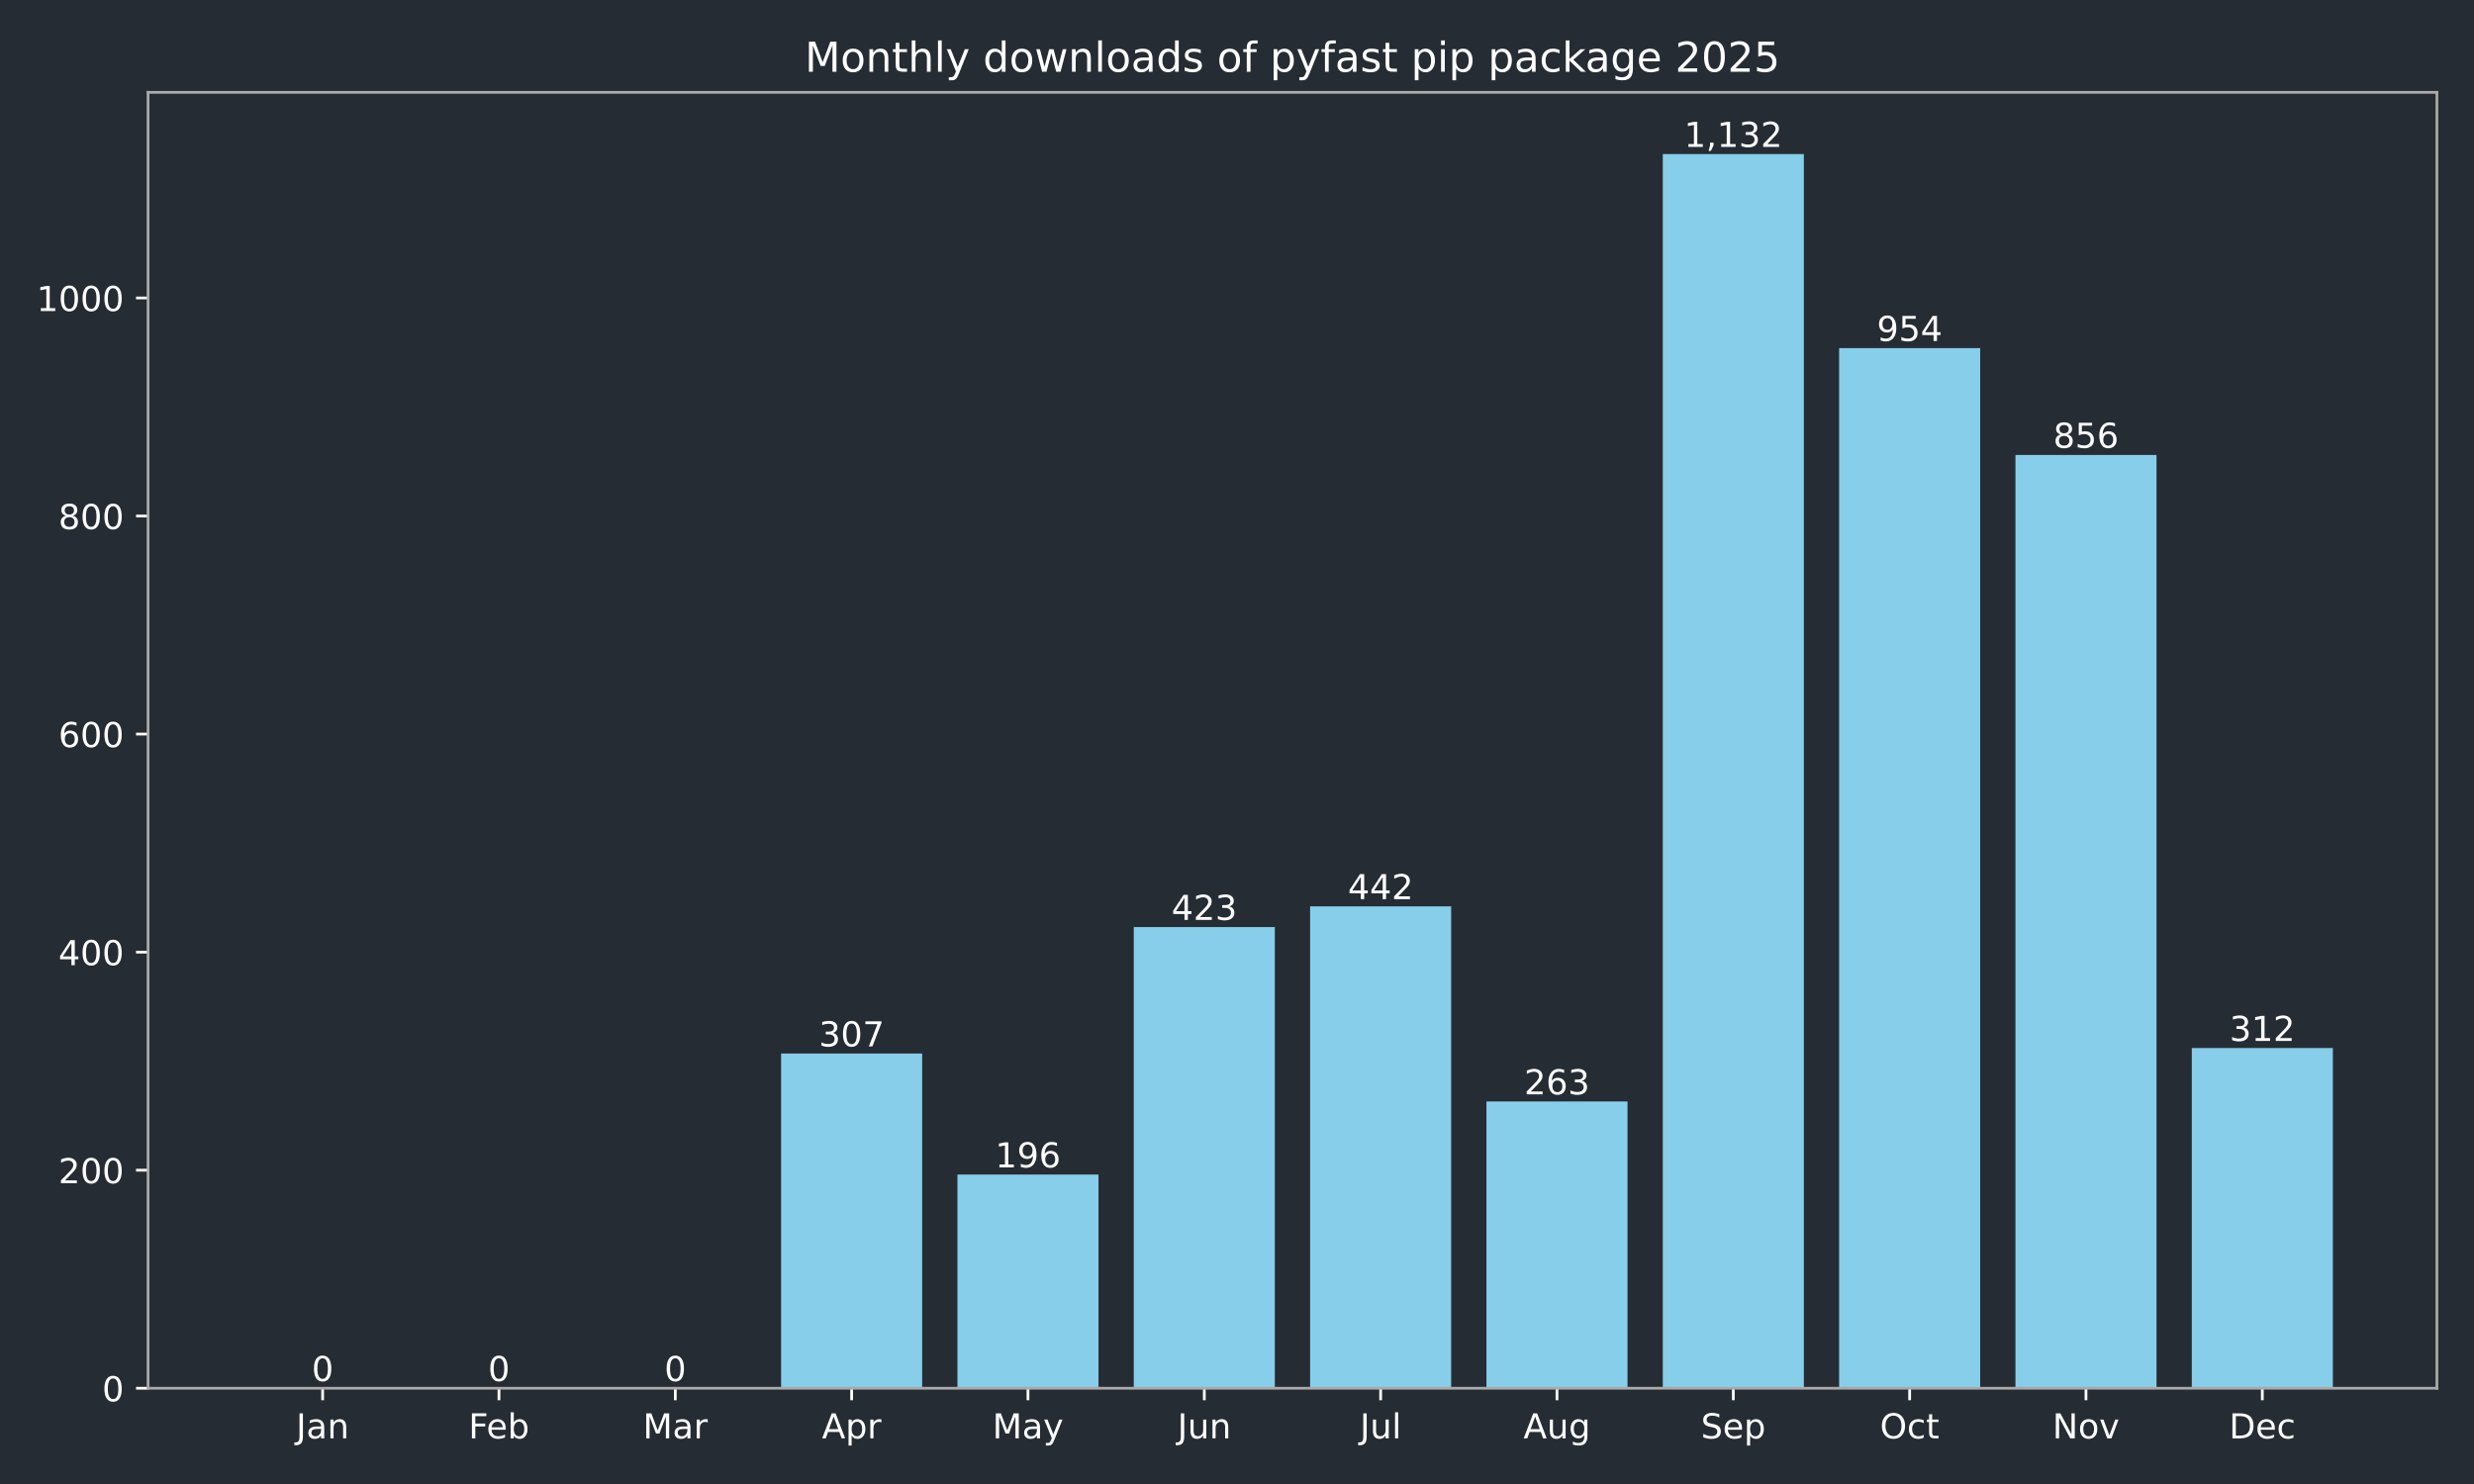
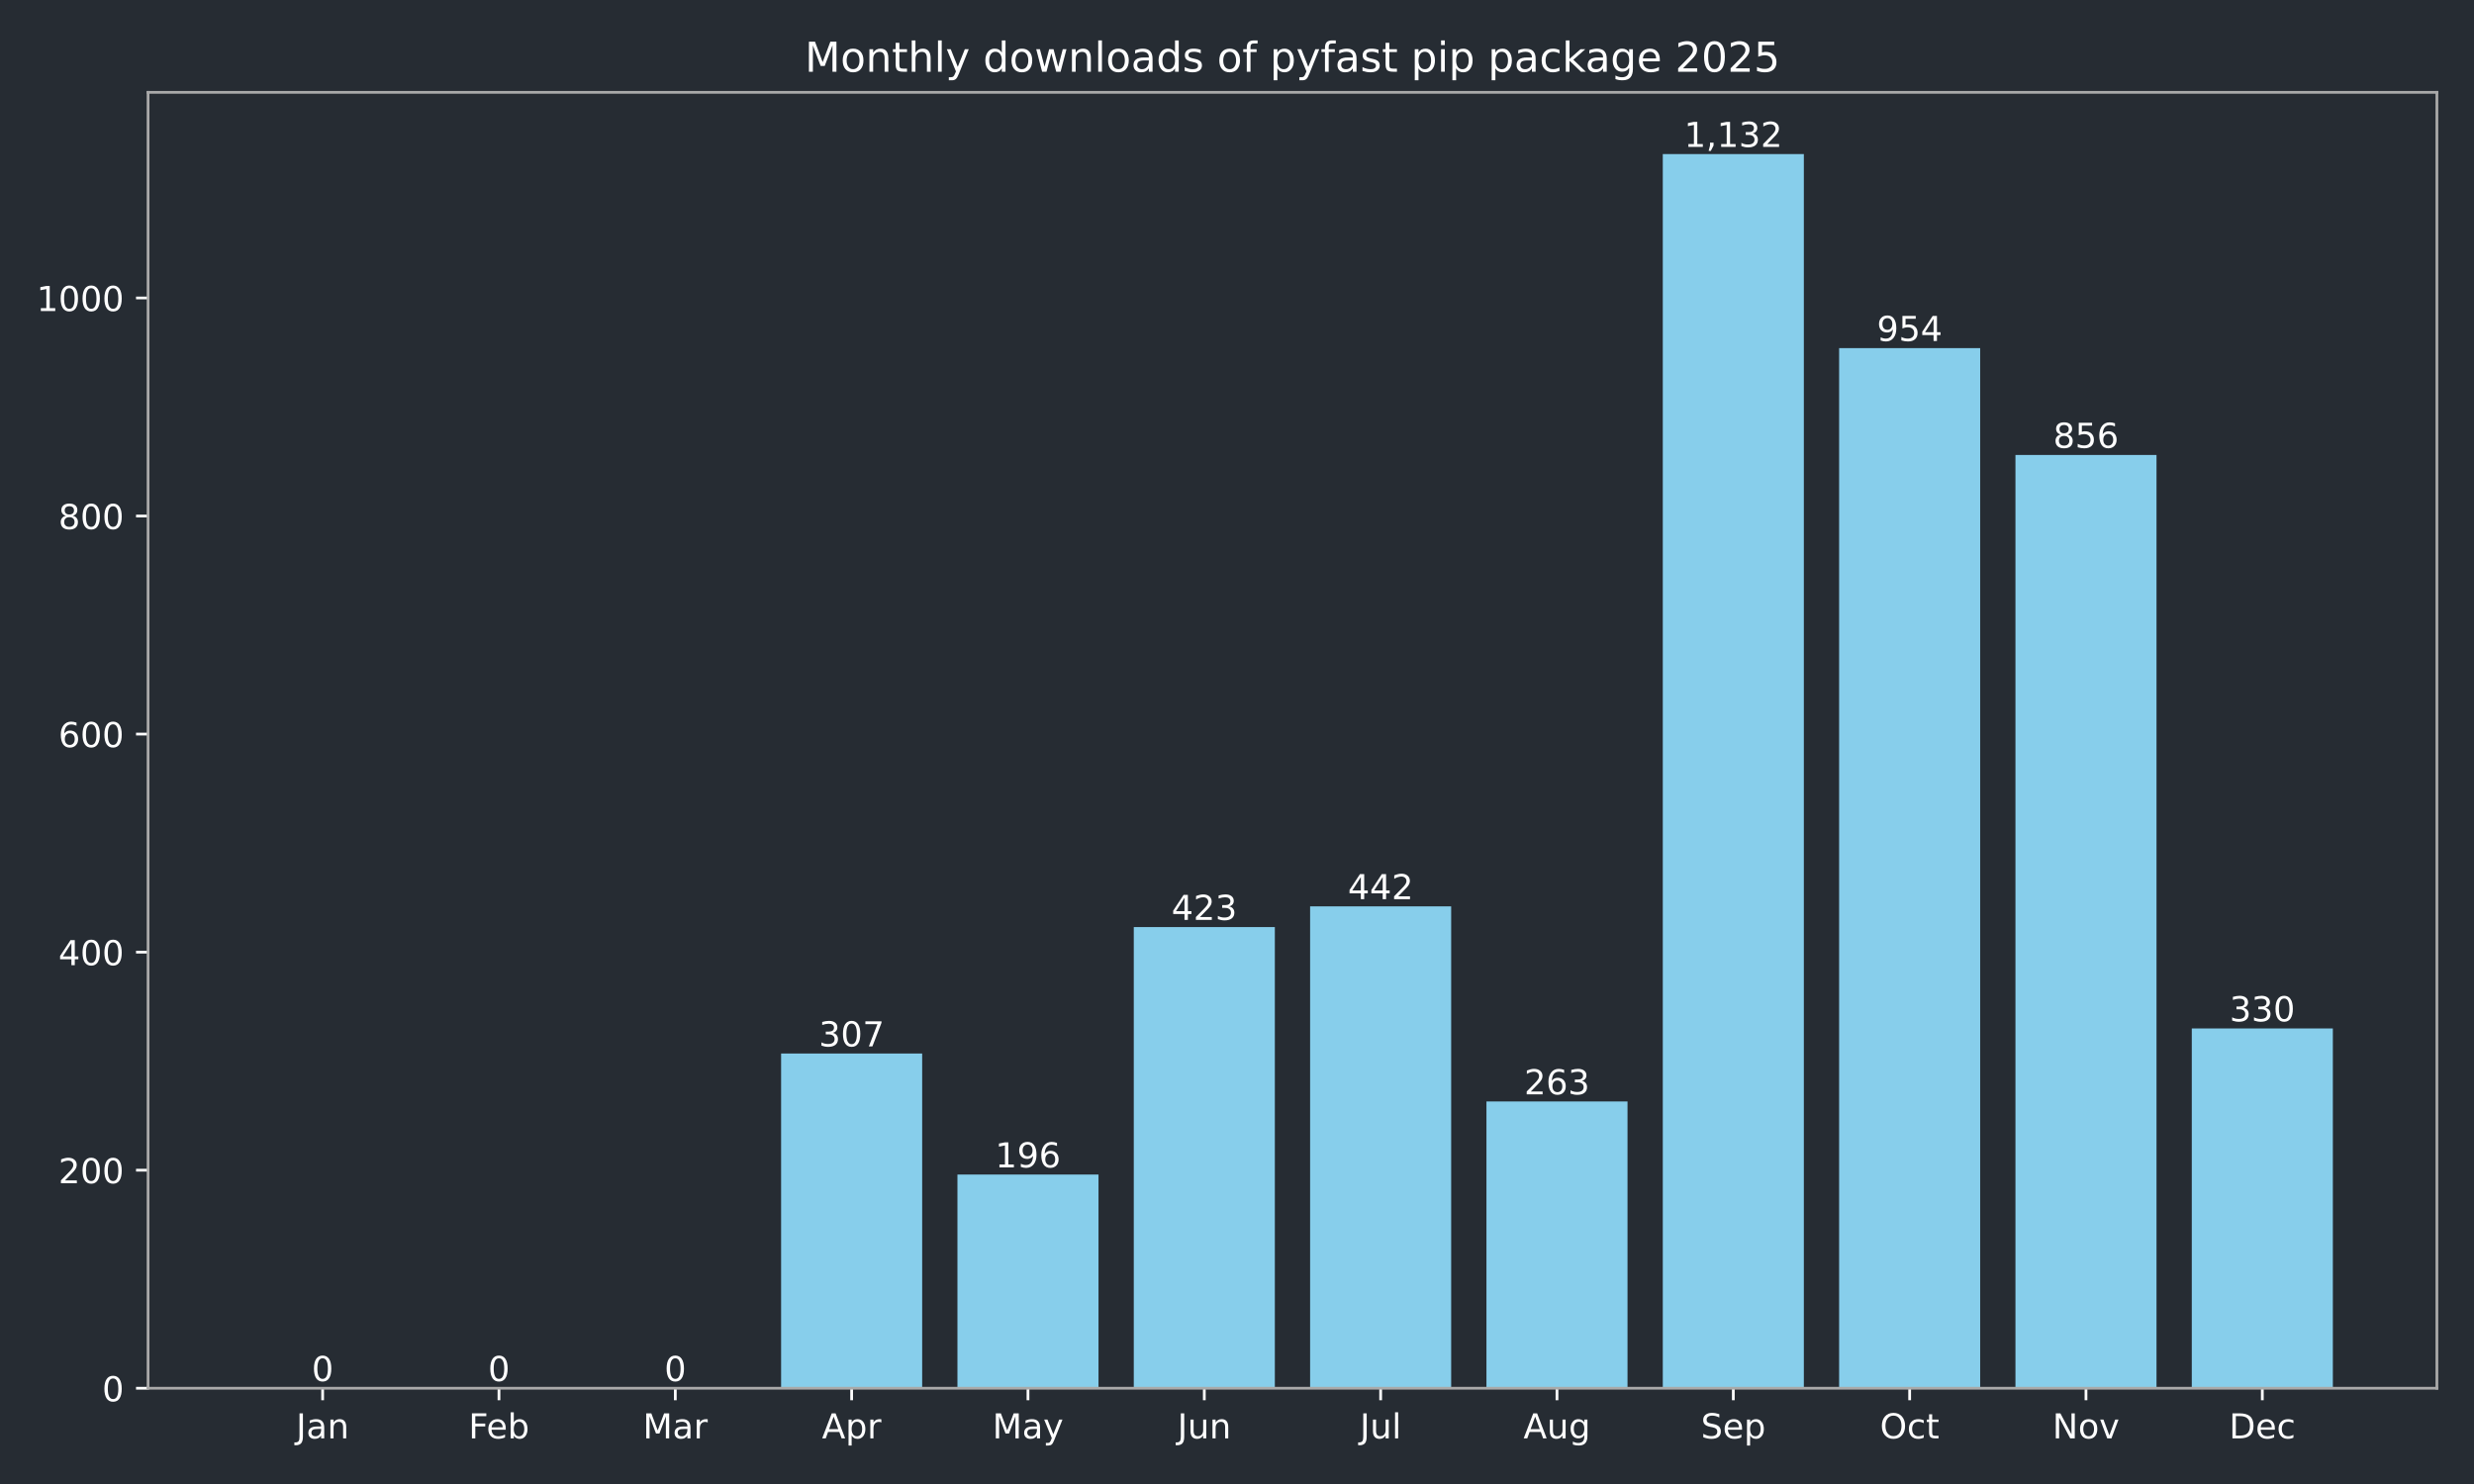
<svg xmlns="http://www.w3.org/2000/svg" xmlns:xlink="http://www.w3.org/1999/xlink" width="720pt" height="432pt" viewBox="0 0 720 432" version="1.1">
  <defs>
    <style type="text/css">*{stroke-linejoin: round; stroke-linecap: butt}</style>
  </defs>
  <g id="figure_1">
    <g id="patch_1">
      <path d="M 0 432  L 720 432  L 720 0  L 0 0  z " style="fill: #262c33" />
    </g>
    <g id="axes_1">
      <g id="patch_2">
        <path d="M 43.09 404.12  L 709.2 404.12  L 709.2 26.88  L 43.09 26.88  z " style="fill: #262c33" />
      </g>
      <g id="patch_3">
-         <path d="M 73.368 404.12  L 114.422 404.12  L 114.422 404.12  L 73.368 404.12  z " clip-path="url(#p54365a5346)" style="fill: #87ceeb" />
+         <path d="M 73.368 404.12  L 114.422 404.12  L 114.422 404.12  L 73.368 404.12  z " clip-path="url(#p9092e93fc5)" style="fill: #87ceeb" />
      </g>
      <g id="patch_4">
-         <path d="M 124.686 404.12  L 165.74 404.12  L 165.74 404.12  L 124.686 404.12  z " clip-path="url(#p54365a5346)" style="fill: #87ceeb" />
+         <path d="M 124.686 404.12  L 165.74 404.12  L 165.74 404.12  L 124.686 404.12  z " clip-path="url(#p9092e93fc5)" style="fill: #87ceeb" />
      </g>
      <g id="patch_5">
-         <path d="M 176.004 404.12  L 217.059 404.12  L 217.059 404.12  L 176.004 404.12  z " clip-path="url(#p54365a5346)" style="fill: #87ceeb" />
+         <path d="M 176.004 404.12  L 217.059 404.12  L 217.059 404.12  L 176.004 404.12  z " clip-path="url(#p9092e93fc5)" style="fill: #87ceeb" />
      </g>
      <g id="patch_6">
-         <path d="M 227.322 404.12  L 268.377 404.12  L 268.377 306.684  L 227.322 306.684  z " clip-path="url(#p54365a5346)" style="fill: #87ceeb" />
+         <path d="M 227.322 404.12  L 268.377 404.12  L 268.377 306.684  L 227.322 306.684  z " clip-path="url(#p9092e93fc5)" style="fill: #87ceeb" />
      </g>
      <g id="patch_7">
-         <path d="M 278.64 404.12  L 319.695 404.12  L 319.695 341.913  L 278.64 341.913  z " clip-path="url(#p54365a5346)" style="fill: #87ceeb" />
+         <path d="M 278.64 404.12  L 319.695 404.12  L 319.695 341.913  L 278.64 341.913  z " clip-path="url(#p9092e93fc5)" style="fill: #87ceeb" />
      </g>
      <g id="patch_8">
-         <path d="M 329.959 404.12  L 371.013 404.12  L 371.013 269.868  L 329.959 269.868  z " clip-path="url(#p54365a5346)" style="fill: #87ceeb" />
+         <path d="M 329.959 404.12  L 371.013 404.12  L 371.013 269.868  L 329.959 269.868  z " clip-path="url(#p9092e93fc5)" style="fill: #87ceeb" />
      </g>
      <g id="patch_9">
-         <path d="M 381.277 404.12  L 422.331 404.12  L 422.331 263.837  L 381.277 263.837  z " clip-path="url(#p54365a5346)" style="fill: #87ceeb" />
+         <path d="M 381.277 404.12  L 422.331 404.12  L 422.331 263.837  L 381.277 263.837  z " clip-path="url(#p9092e93fc5)" style="fill: #87ceeb" />
      </g>
      <g id="patch_10">
-         <path d="M 432.595 404.12  L 473.65 404.12  L 473.65 320.649  L 432.595 320.649  z " clip-path="url(#p54365a5346)" style="fill: #87ceeb" />
+         <path d="M 432.595 404.12  L 473.65 404.12  L 473.65 320.649  L 432.595 320.649  z " clip-path="url(#p9092e93fc5)" style="fill: #87ceeb" />
      </g>
      <g id="patch_11">
-         <path d="M 483.913 404.12  L 524.968 404.12  L 524.968 44.844  L 483.913 44.844  z " clip-path="url(#p54365a5346)" style="fill: #87ceeb" />
+         <path d="M 483.913 404.12  L 524.968 404.12  L 524.968 44.844  L 483.913 44.844  z " clip-path="url(#p9092e93fc5)" style="fill: #87ceeb" />
      </g>
      <g id="patch_12">
-         <path d="M 535.231 404.12  L 576.286 404.12  L 576.286 101.338  L 535.231 101.338  z " clip-path="url(#p54365a5346)" style="fill: #87ceeb" />
+         <path d="M 535.231 404.12  L 576.286 404.12  L 576.286 101.338  L 535.231 101.338  z " clip-path="url(#p9092e93fc5)" style="fill: #87ceeb" />
      </g>
      <g id="patch_13">
-         <path d="M 586.55 404.12  L 627.604 404.12  L 627.604 132.441  L 586.55 132.441  z " clip-path="url(#p54365a5346)" style="fill: #87ceeb" />
+         <path d="M 586.55 404.12  L 627.604 404.12  L 627.604 132.441  L 586.55 132.441  z " clip-path="url(#p9092e93fc5)" style="fill: #87ceeb" />
      </g>
      <g id="patch_14">
-         <path d="M 637.868 404.12  L 678.922 404.12  L 678.922 305.097  L 637.868 305.097  z " clip-path="url(#p54365a5346)" style="fill: #87ceeb" />
+         <path d="M 637.868 404.12  L 678.922 404.12  L 678.922 299.384  L 637.868 299.384  z " clip-path="url(#p9092e93fc5)" style="fill: #87ceeb" />
      </g>
      <g id="matplotlib.axis_1">
        <g id="xtick_1">
          <g id="line2d_1">
            <defs>
-               <path id="m94bc75ce8d" d="M 0 0  L 0 3.5  " style="stroke: #ffffff; stroke-width: 0.8" />
+               <path id="m156f2f68ac" d="M 0 0  L 0 3.5  " style="stroke: #ffffff; stroke-width: 0.8" />
            </defs>
            <g>
-               <use xlink:href="#m94bc75ce8d" x="93.895" y="404.12" style="fill: #ffffff; stroke: #ffffff; stroke-width: 0.8" />
+               <use xlink:href="#m156f2f68ac" x="93.895" y="404.12" style="fill: #ffffff; stroke: #ffffff; stroke-width: 0.8" />
            </g>
          </g>
          <g id="text_1">
            <g style="fill: #ffffff" transform="translate(86.18719 418.7184) scale(0.1 -0.1)">
              <defs>
                <path id="DejaVuSans-4a" d="M 628 4666  L 1259 4666  L 1259 325  Q 1259 -519 939 -900  Q 619 -1281 -91 -1281  L -331 -1281  L -331 -750  L -134 -750  Q 284 -750 456 -515  Q 628 -281 628 325  L 628 4666  z " transform="scale(0.015625)" />
                <path id="DejaVuSans-61" d="M 2194 1759  Q 1497 1759 1228 1600  Q 959 1441 959 1056  Q 959 750 1161 570  Q 1363 391 1709 391  Q 2188 391 2477 730  Q 2766 1069 2766 1631  L 2766 1759  L 2194 1759  z M 3341 1997  L 3341 0  L 2766 0  L 2766 531  Q 2569 213 2275 61  Q 1981 -91 1556 -91  Q 1019 -91 701 211  Q 384 513 384 1019  Q 384 1609 779 1909  Q 1175 2209 1959 2209  L 2766 2209  L 2766 2266  Q 2766 2663 2505 2880  Q 2244 3097 1772 3097  Q 1472 3097 1187 3025  Q 903 2953 641 2809  L 641 3341  Q 956 3463 1253 3523  Q 1550 3584 1831 3584  Q 2591 3584 2966 3190  Q 3341 2797 3341 1997  z " transform="scale(0.015625)" />
                <path id="DejaVuSans-6e" d="M 3513 2113  L 3513 0  L 2938 0  L 2938 2094  Q 2938 2591 2744 2837  Q 2550 3084 2163 3084  Q 1697 3084 1428 2787  Q 1159 2491 1159 1978  L 1159 0  L 581 0  L 581 3500  L 1159 3500  L 1159 2956  Q 1366 3272 1645 3428  Q 1925 3584 2291 3584  Q 2894 3584 3203 3211  Q 3513 2838 3513 2113  z " transform="scale(0.015625)" />
              </defs>
              <use xlink:href="#DejaVuSans-4a" />
              <use xlink:href="#DejaVuSans-61" transform="translate(29.49219 0)" />
              <use xlink:href="#DejaVuSans-6e" transform="translate(90.77148 0)" />
            </g>
          </g>
        </g>
        <g id="xtick_2">
          <g id="line2d_2">
            <g>
-               <use xlink:href="#m94bc75ce8d" x="145.213" y="404.12" style="fill: #ffffff; stroke: #ffffff; stroke-width: 0.8" />
+               <use xlink:href="#m156f2f68ac" x="145.213" y="404.12" style="fill: #ffffff; stroke: #ffffff; stroke-width: 0.8" />
            </g>
          </g>
          <g id="text_2">
            <g style="fill: #ffffff" transform="translate(136.3616 418.7184) scale(0.1 -0.1)">
              <defs>
                <path id="DejaVuSans-46" d="M 628 4666  L 3309 4666  L 3309 4134  L 1259 4134  L 1259 2759  L 3109 2759  L 3109 2228  L 1259 2228  L 1259 0  L 628 0  L 628 4666  z " transform="scale(0.015625)" />
                <path id="DejaVuSans-65" d="M 3597 1894  L 3597 1613  L 953 1613  Q 991 1019 1311 708  Q 1631 397 2203 397  Q 2534 397 2845 478  Q 3156 559 3463 722  L 3463 178  Q 3153 47 2828 -22  Q 2503 -91 2169 -91  Q 1331 -91 842 396  Q 353 884 353 1716  Q 353 2575 817 3079  Q 1281 3584 2069 3584  Q 2775 3584 3186 3129  Q 3597 2675 3597 1894  z M 3022 2063  Q 3016 2534 2758 2815  Q 2500 3097 2075 3097  Q 1594 3097 1305 2825  Q 1016 2553 972 2059  L 3022 2063  z " transform="scale(0.015625)" />
                <path id="DejaVuSans-62" d="M 3116 1747  Q 3116 2381 2855 2742  Q 2594 3103 2138 3103  Q 1681 3103 1420 2742  Q 1159 2381 1159 1747  Q 1159 1113 1420 752  Q 1681 391 2138 391  Q 2594 391 2855 752  Q 3116 1113 3116 1747  z M 1159 2969  Q 1341 3281 1617 3432  Q 1894 3584 2278 3584  Q 2916 3584 3314 3078  Q 3713 2572 3713 1747  Q 3713 922 3314 415  Q 2916 -91 2278 -91  Q 1894 -91 1617 61  Q 1341 213 1159 525  L 1159 0  L 581 0  L 581 4863  L 1159 4863  L 1159 2969  z " transform="scale(0.015625)" />
              </defs>
              <use xlink:href="#DejaVuSans-46" />
              <use xlink:href="#DejaVuSans-65" transform="translate(52.01953 0)" />
              <use xlink:href="#DejaVuSans-62" transform="translate(113.543 0)" />
            </g>
          </g>
        </g>
        <g id="xtick_3">
          <g id="line2d_3">
            <g>
-               <use xlink:href="#m94bc75ce8d" x="196.531" y="404.12" style="fill: #ffffff; stroke: #ffffff; stroke-width: 0.8" />
+               <use xlink:href="#m156f2f68ac" x="196.531" y="404.12" style="fill: #ffffff; stroke: #ffffff; stroke-width: 0.8" />
            </g>
          </g>
          <g id="text_3">
            <g style="fill: #ffffff" transform="translate(187.0978 418.7184) scale(0.1 -0.1)">
              <defs>
                <path id="DejaVuSans-4d" d="M 628 4666  L 1569 4666  L 2759 1491  L 3956 4666  L 4897 4666  L 4897 0  L 4281 0  L 4281 4097  L 3078 897  L 2444 897  L 1241 4097  L 1241 0  L 628 0  L 628 4666  z " transform="scale(0.015625)" />
                <path id="DejaVuSans-72" d="M 2631 2963  Q 2534 3019 2420 3045  Q 2306 3072 2169 3072  Q 1681 3072 1420 2755  Q 1159 2438 1159 1844  L 1159 0  L 581 0  L 581 3500  L 1159 3500  L 1159 2956  Q 1341 3275 1631 3429  Q 1922 3584 2338 3584  Q 2397 3584 2469 3576  Q 2541 3569 2628 3553  L 2631 2963  z " transform="scale(0.015625)" />
              </defs>
              <use xlink:href="#DejaVuSans-4d" />
              <use xlink:href="#DejaVuSans-61" transform="translate(86.2793 0)" />
              <use xlink:href="#DejaVuSans-72" transform="translate(147.5586 0)" />
            </g>
          </g>
        </g>
        <g id="xtick_4">
          <g id="line2d_4">
            <g>
-               <use xlink:href="#m94bc75ce8d" x="247.85" y="404.12" style="fill: #ffffff; stroke: #ffffff; stroke-width: 0.8" />
+               <use xlink:href="#m156f2f68ac" x="247.85" y="404.12" style="fill: #ffffff; stroke: #ffffff; stroke-width: 0.8" />
            </g>
          </g>
          <g id="text_4">
            <g style="fill: #ffffff" transform="translate(239.1995 418.7184) scale(0.1 -0.1)">
              <defs>
                <path id="DejaVuSans-41" d="M 2188 4044  L 1331 1722  L 3047 1722  L 2188 4044  z M 1831 4666  L 2547 4666  L 4325 0  L 3669 0  L 3244 1197  L 1141 1197  L 716 0  L 50 0  L 1831 4666  z " transform="scale(0.015625)" />
                <path id="DejaVuSans-70" d="M 1159 525  L 1159 -1331  L 581 -1331  L 581 3500  L 1159 3500  L 1159 2969  Q 1341 3281 1617 3432  Q 1894 3584 2278 3584  Q 2916 3584 3314 3078  Q 3713 2572 3713 1747  Q 3713 922 3314 415  Q 2916 -91 2278 -91  Q 1894 -91 1617 61  Q 1341 213 1159 525  z M 3116 1747  Q 3116 2381 2855 2742  Q 2594 3103 2138 3103  Q 1681 3103 1420 2742  Q 1159 2381 1159 1747  Q 1159 1113 1420 752  Q 1681 391 2138 391  Q 2594 391 2855 752  Q 3116 1113 3116 1747  z " transform="scale(0.015625)" />
              </defs>
              <use xlink:href="#DejaVuSans-41" />
              <use xlink:href="#DejaVuSans-70" transform="translate(68.4082 0)" />
              <use xlink:href="#DejaVuSans-72" transform="translate(131.8848 0)" />
            </g>
          </g>
        </g>
        <g id="xtick_5">
          <g id="line2d_5">
            <g>
-               <use xlink:href="#m94bc75ce8d" x="299.168" y="404.12" style="fill: #ffffff; stroke: #ffffff; stroke-width: 0.8" />
+               <use xlink:href="#m156f2f68ac" x="299.168" y="404.12" style="fill: #ffffff; stroke: #ffffff; stroke-width: 0.8" />
            </g>
          </g>
          <g id="text_5">
            <g style="fill: #ffffff" transform="translate(288.8302 418.7184) scale(0.1 -0.1)">
              <defs>
                <path id="DejaVuSans-79" d="M 2059 -325  Q 1816 -950 1584 -1140  Q 1353 -1331 966 -1331  L 506 -1331  L 506 -850  L 844 -850  Q 1081 -850 1212 -737  Q 1344 -625 1503 -206  L 1606 56  L 191 3500  L 800 3500  L 1894 763  L 2988 3500  L 3597 3500  L 2059 -325  z " transform="scale(0.015625)" />
              </defs>
              <use xlink:href="#DejaVuSans-4d" />
              <use xlink:href="#DejaVuSans-61" transform="translate(86.2793 0)" />
              <use xlink:href="#DejaVuSans-79" transform="translate(147.5586 0)" />
            </g>
          </g>
        </g>
        <g id="xtick_6">
          <g id="line2d_6">
            <g>
-               <use xlink:href="#m94bc75ce8d" x="350.486" y="404.12" style="fill: #ffffff; stroke: #ffffff; stroke-width: 0.8" />
+               <use xlink:href="#m156f2f68ac" x="350.486" y="404.12" style="fill: #ffffff; stroke: #ffffff; stroke-width: 0.8" />
            </g>
          </g>
          <g id="text_6">
            <g style="fill: #ffffff" transform="translate(342.6734 418.7184) scale(0.1 -0.1)">
              <defs>
                <path id="DejaVuSans-75" d="M 544 1381  L 544 3500  L 1119 3500  L 1119 1403  Q 1119 906 1312 657  Q 1506 409 1894 409  Q 2359 409 2629 706  Q 2900 1003 2900 1516  L 2900 3500  L 3475 3500  L 3475 0  L 2900 0  L 2900 538  Q 2691 219 2414 64  Q 2138 -91 1772 -91  Q 1169 -91 856 284  Q 544 659 544 1381  z M 1991 3584  L 1991 3584  z " transform="scale(0.015625)" />
              </defs>
              <use xlink:href="#DejaVuSans-4a" />
              <use xlink:href="#DejaVuSans-75" transform="translate(29.49219 0)" />
              <use xlink:href="#DejaVuSans-6e" transform="translate(92.87109 0)" />
            </g>
          </g>
        </g>
        <g id="xtick_7">
          <g id="line2d_7">
            <g>
-               <use xlink:href="#m94bc75ce8d" x="401.804" y="404.12" style="fill: #ffffff; stroke: #ffffff; stroke-width: 0.8" />
+               <use xlink:href="#m156f2f68ac" x="401.804" y="404.12" style="fill: #ffffff; stroke: #ffffff; stroke-width: 0.8" />
            </g>
          </g>
          <g id="text_7">
            <g style="fill: #ffffff" transform="translate(395.7713 418.7184) scale(0.1 -0.1)">
              <defs>
                <path id="DejaVuSans-6c" d="M 603 4863  L 1178 4863  L 1178 0  L 603 0  L 603 4863  z " transform="scale(0.015625)" />
              </defs>
              <use xlink:href="#DejaVuSans-4a" />
              <use xlink:href="#DejaVuSans-75" transform="translate(29.49219 0)" />
              <use xlink:href="#DejaVuSans-6c" transform="translate(92.87109 0)" />
            </g>
          </g>
        </g>
        <g id="xtick_8">
          <g id="line2d_8">
            <g>
-               <use xlink:href="#m94bc75ce8d" x="453.122" y="404.12" style="fill: #ffffff; stroke: #ffffff; stroke-width: 0.8" />
+               <use xlink:href="#m156f2f68ac" x="453.122" y="404.12" style="fill: #ffffff; stroke: #ffffff; stroke-width: 0.8" />
            </g>
          </g>
          <g id="text_8">
            <g style="fill: #ffffff" transform="translate(443.359 418.7184) scale(0.1 -0.1)">
              <defs>
                <path id="DejaVuSans-67" d="M 2906 1791  Q 2906 2416 2648 2759  Q 2391 3103 1925 3103  Q 1463 3103 1205 2759  Q 947 2416 947 1791  Q 947 1169 1205 825  Q 1463 481 1925 481  Q 2391 481 2648 825  Q 2906 1169 2906 1791  z M 3481 434  Q 3481 -459 3084 -895  Q 2688 -1331 1869 -1331  Q 1566 -1331 1297 -1286  Q 1028 -1241 775 -1147  L 775 -588  Q 1028 -725 1275 -790  Q 1522 -856 1778 -856  Q 2344 -856 2625 -561  Q 2906 -266 2906 331  L 2906 616  Q 2728 306 2450 153  Q 2172 0 1784 0  Q 1141 0 747 490  Q 353 981 353 1791  Q 353 2603 747 3093  Q 1141 3584 1784 3584  Q 2172 3584 2450 3431  Q 2728 3278 2906 2969  L 2906 3500  L 3481 3500  L 3481 434  z " transform="scale(0.015625)" />
              </defs>
              <use xlink:href="#DejaVuSans-41" />
              <use xlink:href="#DejaVuSans-75" transform="translate(68.4082 0)" />
              <use xlink:href="#DejaVuSans-67" transform="translate(131.7871 0)" />
            </g>
          </g>
        </g>
        <g id="xtick_9">
          <g id="line2d_9">
            <g>
-               <use xlink:href="#m94bc75ce8d" x="504.44" y="404.12" style="fill: #ffffff; stroke: #ffffff; stroke-width: 0.8" />
+               <use xlink:href="#m156f2f68ac" x="504.44" y="404.12" style="fill: #ffffff; stroke: #ffffff; stroke-width: 0.8" />
            </g>
          </g>
          <g id="text_9">
            <g style="fill: #ffffff" transform="translate(495.0155 418.7184) scale(0.1 -0.1)">
              <defs>
                <path id="DejaVuSans-53" d="M 3425 4513  L 3425 3897  Q 3066 4069 2747 4153  Q 2428 4238 2131 4238  Q 1616 4238 1336 4038  Q 1056 3838 1056 3469  Q 1056 3159 1242 3001  Q 1428 2844 1947 2747  L 2328 2669  Q 3034 2534 3370 2195  Q 3706 1856 3706 1288  Q 3706 609 3251 259  Q 2797 -91 1919 -91  Q 1588 -91 1214 -16  Q 841 59 441 206  L 441 856  Q 825 641 1194 531  Q 1563 422 1919 422  Q 2459 422 2753 634  Q 3047 847 3047 1241  Q 3047 1584 2836 1778  Q 2625 1972 2144 2069  L 1759 2144  Q 1053 2284 737 2584  Q 422 2884 422 3419  Q 422 4038 858 4394  Q 1294 4750 2059 4750  Q 2388 4750 2728 4690  Q 3069 4631 3425 4513  z " transform="scale(0.015625)" />
              </defs>
              <use xlink:href="#DejaVuSans-53" />
              <use xlink:href="#DejaVuSans-65" transform="translate(63.47656 0)" />
              <use xlink:href="#DejaVuSans-70" transform="translate(125 0)" />
            </g>
          </g>
        </g>
        <g id="xtick_10">
          <g id="line2d_10">
            <g>
-               <use xlink:href="#m94bc75ce8d" x="555.759" y="404.12" style="fill: #ffffff; stroke: #ffffff; stroke-width: 0.8" />
+               <use xlink:href="#m156f2f68ac" x="555.759" y="404.12" style="fill: #ffffff; stroke: #ffffff; stroke-width: 0.8" />
            </g>
          </g>
          <g id="text_10">
            <g style="fill: #ffffff" transform="translate(547.1133 418.7184) scale(0.1 -0.1)">
              <defs>
                <path id="DejaVuSans-4f" d="M 2522 4238  Q 1834 4238 1429 3725  Q 1025 3213 1025 2328  Q 1025 1447 1429 934  Q 1834 422 2522 422  Q 3209 422 3611 934  Q 4013 1447 4013 2328  Q 4013 3213 3611 3725  Q 3209 4238 2522 4238  z M 2522 4750  Q 3503 4750 4090 4092  Q 4678 3434 4678 2328  Q 4678 1225 4090 567  Q 3503 -91 2522 -91  Q 1538 -91 948 565  Q 359 1222 359 2328  Q 359 3434 948 4092  Q 1538 4750 2522 4750  z " transform="scale(0.015625)" />
                <path id="DejaVuSans-63" d="M 3122 3366  L 3122 2828  Q 2878 2963 2633 3030  Q 2388 3097 2138 3097  Q 1578 3097 1268 2742  Q 959 2388 959 1747  Q 959 1106 1268 751  Q 1578 397 2138 397  Q 2388 397 2633 464  Q 2878 531 3122 666  L 3122 134  Q 2881 22 2623 -34  Q 2366 -91 2075 -91  Q 1284 -91 818 406  Q 353 903 353 1747  Q 353 2603 823 3093  Q 1294 3584 2113 3584  Q 2378 3584 2631 3529  Q 2884 3475 3122 3366  z " transform="scale(0.015625)" />
                <path id="DejaVuSans-74" d="M 1172 4494  L 1172 3500  L 2356 3500  L 2356 3053  L 1172 3053  L 1172 1153  Q 1172 725 1289 603  Q 1406 481 1766 481  L 2356 481  L 2356 0  L 1766 0  Q 1100 0 847 248  Q 594 497 594 1153  L 594 3053  L 172 3053  L 172 3500  L 594 3500  L 594 4494  L 1172 4494  z " transform="scale(0.015625)" />
              </defs>
              <use xlink:href="#DejaVuSans-4f" />
              <use xlink:href="#DejaVuSans-63" transform="translate(78.71094 0)" />
              <use xlink:href="#DejaVuSans-74" transform="translate(133.6914 0)" />
            </g>
          </g>
        </g>
        <g id="xtick_11">
          <g id="line2d_11">
            <g>
-               <use xlink:href="#m94bc75ce8d" x="607.077" y="404.12" style="fill: #ffffff; stroke: #ffffff; stroke-width: 0.8" />
+               <use xlink:href="#m156f2f68ac" x="607.077" y="404.12" style="fill: #ffffff; stroke: #ffffff; stroke-width: 0.8" />
            </g>
          </g>
          <g id="text_11">
            <g style="fill: #ffffff" transform="translate(597.3174 418.7184) scale(0.1 -0.1)">
              <defs>
                <path id="DejaVuSans-4e" d="M 628 4666  L 1478 4666  L 3547 763  L 3547 4666  L 4159 4666  L 4159 0  L 3309 0  L 1241 3903  L 1241 0  L 628 0  L 628 4666  z " transform="scale(0.015625)" />
                <path id="DejaVuSans-6f" d="M 1959 3097  Q 1497 3097 1228 2736  Q 959 2375 959 1747  Q 959 1119 1226 758  Q 1494 397 1959 397  Q 2419 397 2687 759  Q 2956 1122 2956 1747  Q 2956 2369 2687 2733  Q 2419 3097 1959 3097  z M 1959 3584  Q 2709 3584 3137 3096  Q 3566 2609 3566 1747  Q 3566 888 3137 398  Q 2709 -91 1959 -91  Q 1206 -91 779 398  Q 353 888 353 1747  Q 353 2609 779 3096  Q 1206 3584 1959 3584  z " transform="scale(0.015625)" />
                <path id="DejaVuSans-76" d="M 191 3500  L 800 3500  L 1894 563  L 2988 3500  L 3597 3500  L 2284 0  L 1503 0  L 191 3500  z " transform="scale(0.015625)" />
              </defs>
              <use xlink:href="#DejaVuSans-4e" />
              <use xlink:href="#DejaVuSans-6f" transform="translate(74.80469 0)" />
              <use xlink:href="#DejaVuSans-76" transform="translate(135.9863 0)" />
            </g>
          </g>
        </g>
        <g id="xtick_12">
          <g id="line2d_12">
            <g>
-               <use xlink:href="#m94bc75ce8d" x="658.395" y="404.12" style="fill: #ffffff; stroke: #ffffff; stroke-width: 0.8" />
+               <use xlink:href="#m156f2f68ac" x="658.395" y="404.12" style="fill: #ffffff; stroke: #ffffff; stroke-width: 0.8" />
            </g>
          </g>
          <g id="text_12">
            <g style="fill: #ffffff" transform="translate(648.7192 418.7184) scale(0.1 -0.1)">
              <defs>
                <path id="DejaVuSans-44" d="M 1259 4147  L 1259 519  L 2022 519  Q 2988 519 3436 956  Q 3884 1394 3884 2338  Q 3884 3275 3436 3711  Q 2988 4147 2022 4147  L 1259 4147  z M 628 4666  L 1925 4666  Q 3281 4666 3915 4102  Q 4550 3538 4550 2338  Q 4550 1131 3912 565  Q 3275 0 1925 0  L 628 0  L 628 4666  z " transform="scale(0.015625)" />
              </defs>
              <use xlink:href="#DejaVuSans-44" />
              <use xlink:href="#DejaVuSans-65" transform="translate(77.00195 0)" />
              <use xlink:href="#DejaVuSans-63" transform="translate(138.5254 0)" />
            </g>
          </g>
        </g>
      </g>
      <g id="matplotlib.axis_2">
        <g id="ytick_1">
          <g id="line2d_13">
            <defs>
-               <path id="m4dd706e3f7" d="M 0 0  L -3.5 0  " style="stroke: #ffffff; stroke-width: 0.8" />
+               <path id="m3690710bc9" d="M 0 0  L -3.5 0  " style="stroke: #ffffff; stroke-width: 0.8" />
            </defs>
            <g>
-               <use xlink:href="#m4dd706e3f7" x="43.09" y="404.12" style="fill: #ffffff; stroke: #ffffff; stroke-width: 0.8" />
+               <use xlink:href="#m3690710bc9" x="43.09" y="404.12" style="fill: #ffffff; stroke: #ffffff; stroke-width: 0.8" />
            </g>
          </g>
          <g id="text_13">
            <g style="fill: #ffffff" transform="translate(29.7275 407.9192) scale(0.1 -0.1)">
              <defs>
                <path id="DejaVuSans-30" d="M 2034 4250  Q 1547 4250 1301 3770  Q 1056 3291 1056 2328  Q 1056 1369 1301 889  Q 1547 409 2034 409  Q 2525 409 2770 889  Q 3016 1369 3016 2328  Q 3016 3291 2770 3770  Q 2525 4250 2034 4250  z M 2034 4750  Q 2819 4750 3233 4129  Q 3647 3509 3647 2328  Q 3647 1150 3233 529  Q 2819 -91 2034 -91  Q 1250 -91 836 529  Q 422 1150 422 2328  Q 422 3509 836 4129  Q 1250 4750 2034 4750  z " transform="scale(0.015625)" />
              </defs>
              <use xlink:href="#DejaVuSans-30" />
            </g>
          </g>
        </g>
        <g id="ytick_2">
          <g id="line2d_14">
            <g>
-               <use xlink:href="#m4dd706e3f7" x="43.09" y="340.644" style="fill: #ffffff; stroke: #ffffff; stroke-width: 0.8" />
+               <use xlink:href="#m3690710bc9" x="43.09" y="340.644" style="fill: #ffffff; stroke: #ffffff; stroke-width: 0.8" />
            </g>
          </g>
          <g id="text_14">
            <g style="fill: #ffffff" transform="translate(17.0025 344.4429) scale(0.1 -0.1)">
              <defs>
                <path id="DejaVuSans-32" d="M 1228 531  L 3431 531  L 3431 0  L 469 0  L 469 531  Q 828 903 1448 1529  Q 2069 2156 2228 2338  Q 2531 2678 2651 2914  Q 2772 3150 2772 3378  Q 2772 3750 2511 3984  Q 2250 4219 1831 4219  Q 1534 4219 1204 4116  Q 875 4013 500 3803  L 500 4441  Q 881 4594 1212 4672  Q 1544 4750 1819 4750  Q 2544 4750 2975 4387  Q 3406 4025 3406 3419  Q 3406 3131 3298 2873  Q 3191 2616 2906 2266  Q 2828 2175 2409 1742  Q 1991 1309 1228 531  z " transform="scale(0.015625)" />
              </defs>
              <use xlink:href="#DejaVuSans-32" />
              <use xlink:href="#DejaVuSans-30" transform="translate(63.62305 0)" />
              <use xlink:href="#DejaVuSans-30" transform="translate(127.2461 0)" />
            </g>
          </g>
        </g>
        <g id="ytick_3">
          <g id="line2d_15">
            <g>
-               <use xlink:href="#m4dd706e3f7" x="43.09" y="277.167" style="fill: #ffffff; stroke: #ffffff; stroke-width: 0.8" />
+               <use xlink:href="#m3690710bc9" x="43.09" y="277.167" style="fill: #ffffff; stroke: #ffffff; stroke-width: 0.8" />
            </g>
          </g>
          <g id="text_15">
            <g style="fill: #ffffff" transform="translate(17.0025 280.9665) scale(0.1 -0.1)">
              <defs>
                <path id="DejaVuSans-34" d="M 2419 4116  L 825 1625  L 2419 1625  L 2419 4116  z M 2253 4666  L 3047 4666  L 3047 1625  L 3713 1625  L 3713 1100  L 3047 1100  L 3047 0  L 2419 0  L 2419 1100  L 313 1100  L 313 1709  L 2253 4666  z " transform="scale(0.015625)" />
              </defs>
              <use xlink:href="#DejaVuSans-34" />
              <use xlink:href="#DejaVuSans-30" transform="translate(63.62305 0)" />
              <use xlink:href="#DejaVuSans-30" transform="translate(127.2461 0)" />
            </g>
          </g>
        </g>
        <g id="ytick_4">
          <g id="line2d_16">
            <g>
-               <use xlink:href="#m4dd706e3f7" x="43.09" y="213.691" style="fill: #ffffff; stroke: #ffffff; stroke-width: 0.8" />
+               <use xlink:href="#m3690710bc9" x="43.09" y="213.691" style="fill: #ffffff; stroke: #ffffff; stroke-width: 0.8" />
            </g>
          </g>
          <g id="text_16">
            <g style="fill: #ffffff" transform="translate(17.0025 217.4901) scale(0.1 -0.1)">
              <defs>
                <path id="DejaVuSans-36" d="M 2113 2584  Q 1688 2584 1439 2293  Q 1191 2003 1191 1497  Q 1191 994 1439 701  Q 1688 409 2113 409  Q 2538 409 2786 701  Q 3034 994 3034 1497  Q 3034 2003 2786 2293  Q 2538 2584 2113 2584  z M 3366 4563  L 3366 3988  Q 3128 4100 2886 4159  Q 2644 4219 2406 4219  Q 1781 4219 1451 3797  Q 1122 3375 1075 2522  Q 1259 2794 1537 2939  Q 1816 3084 2150 3084  Q 2853 3084 3261 2657  Q 3669 2231 3669 1497  Q 3669 778 3244 343  Q 2819 -91 2113 -91  Q 1303 -91 875 529  Q 447 1150 447 2328  Q 447 3434 972 4092  Q 1497 4750 2381 4750  Q 2619 4750 2861 4703  Q 3103 4656 3366 4563  z " transform="scale(0.015625)" />
              </defs>
              <use xlink:href="#DejaVuSans-36" />
              <use xlink:href="#DejaVuSans-30" transform="translate(63.62305 0)" />
              <use xlink:href="#DejaVuSans-30" transform="translate(127.2461 0)" />
            </g>
          </g>
        </g>
        <g id="ytick_5">
          <g id="line2d_17">
            <g>
-               <use xlink:href="#m4dd706e3f7" x="43.09" y="150.215" style="fill: #ffffff; stroke: #ffffff; stroke-width: 0.8" />
+               <use xlink:href="#m3690710bc9" x="43.09" y="150.215" style="fill: #ffffff; stroke: #ffffff; stroke-width: 0.8" />
            </g>
          </g>
          <g id="text_17">
            <g style="fill: #ffffff" transform="translate(17.0025 154.0138) scale(0.1 -0.1)">
              <defs>
                <path id="DejaVuSans-38" d="M 2034 2216  Q 1584 2216 1326 1975  Q 1069 1734 1069 1313  Q 1069 891 1326 650  Q 1584 409 2034 409  Q 2484 409 2743 651  Q 3003 894 3003 1313  Q 3003 1734 2745 1975  Q 2488 2216 2034 2216  z M 1403 2484  Q 997 2584 770 2862  Q 544 3141 544 3541  Q 544 4100 942 4425  Q 1341 4750 2034 4750  Q 2731 4750 3128 4425  Q 3525 4100 3525 3541  Q 3525 3141 3298 2862  Q 3072 2584 2669 2484  Q 3125 2378 3379 2068  Q 3634 1759 3634 1313  Q 3634 634 3220 271  Q 2806 -91 2034 -91  Q 1263 -91 848 271  Q 434 634 434 1313  Q 434 1759 690 2068  Q 947 2378 1403 2484  z M 1172 3481  Q 1172 3119 1398 2916  Q 1625 2713 2034 2713  Q 2441 2713 2670 2916  Q 2900 3119 2900 3481  Q 2900 3844 2670 4047  Q 2441 4250 2034 4250  Q 1625 4250 1398 4047  Q 1172 3844 1172 3481  z " transform="scale(0.015625)" />
              </defs>
              <use xlink:href="#DejaVuSans-38" />
              <use xlink:href="#DejaVuSans-30" transform="translate(63.62305 0)" />
              <use xlink:href="#DejaVuSans-30" transform="translate(127.2461 0)" />
            </g>
          </g>
        </g>
        <g id="ytick_6">
          <g id="line2d_18">
            <g>
-               <use xlink:href="#m4dd706e3f7" x="43.09" y="86.738" style="fill: #ffffff; stroke: #ffffff; stroke-width: 0.8" />
+               <use xlink:href="#m3690710bc9" x="43.09" y="86.738" style="fill: #ffffff; stroke: #ffffff; stroke-width: 0.8" />
            </g>
          </g>
          <g id="text_18">
            <g style="fill: #ffffff" transform="translate(10.64 90.53742) scale(0.1 -0.1)">
              <defs>
                <path id="DejaVuSans-31" d="M 794 531  L 1825 531  L 1825 4091  L 703 3866  L 703 4441  L 1819 4666  L 2450 4666  L 2450 531  L 3481 531  L 3481 0  L 794 0  L 794 531  z " transform="scale(0.015625)" />
              </defs>
              <use xlink:href="#DejaVuSans-31" />
              <use xlink:href="#DejaVuSans-30" transform="translate(63.62305 0)" />
              <use xlink:href="#DejaVuSans-30" transform="translate(127.2461 0)" />
              <use xlink:href="#DejaVuSans-30" transform="translate(190.8691 0)" />
            </g>
          </g>
        </g>
      </g>
      <g id="patch_15">
        <path d="M 43.09 404.12  L 43.09 26.88  " style="fill: none; stroke: #a9a9a9; stroke-width: 0.8; stroke-linejoin: miter; stroke-linecap: square" />
      </g>
      <g id="patch_16">
        <path d="M 709.2 404.12  L 709.2 26.88  " style="fill: none; stroke: #a9a9a9; stroke-width: 0.8; stroke-linejoin: miter; stroke-linecap: square" />
      </g>
      <g id="patch_17">
        <path d="M 43.09 404.12  L 709.2 404.12  " style="fill: none; stroke: #a9a9a9; stroke-width: 0.8; stroke-linejoin: miter; stroke-linecap: square" />
      </g>
      <g id="patch_18">
        <path d="M 43.09 26.88  L 709.2 26.88  " style="fill: none; stroke: #a9a9a9; stroke-width: 0.8; stroke-linejoin: miter; stroke-linecap: square" />
      </g>
      <g id="text_19">
        <g style="fill: #ffffff" transform="translate(90.71375 402.0403) scale(0.1 -0.1)">
          <use xlink:href="#DejaVuSans-30" />
        </g>
      </g>
      <g id="text_20">
        <g style="fill: #ffffff" transform="translate(142.0319 402.0403) scale(0.1 -0.1)">
          <use xlink:href="#DejaVuSans-30" />
        </g>
      </g>
      <g id="text_21">
        <g style="fill: #ffffff" transform="translate(193.3501 402.0403) scale(0.1 -0.1)">
          <use xlink:href="#DejaVuSans-30" />
        </g>
      </g>
      <g id="text_22">
        <g style="fill: #ffffff" transform="translate(238.3058 304.6041) scale(0.1 -0.1)">
          <defs>
            <path id="DejaVuSans-33" d="M 2597 2516  Q 3050 2419 3304 2112  Q 3559 1806 3559 1356  Q 3559 666 3084 287  Q 2609 -91 1734 -91  Q 1441 -91 1130 -33  Q 819 25 488 141  L 488 750  Q 750 597 1062 519  Q 1375 441 1716 441  Q 2309 441 2620 675  Q 2931 909 2931 1356  Q 2931 1769 2642 2001  Q 2353 2234 1838 2234  L 1294 2234  L 1294 2753  L 1863 2753  Q 2328 2753 2575 2939  Q 2822 3125 2822 3475  Q 2822 3834 2567 4026  Q 2313 4219 1838 4219  Q 1578 4219 1281 4162  Q 984 4106 628 3988  L 628 4550  Q 988 4650 1302 4700  Q 1616 4750 1894 4750  Q 2613 4750 3031 4423  Q 3450 4097 3450 3541  Q 3450 3153 3228 2886  Q 3006 2619 2597 2516  z " transform="scale(0.015625)" />
            <path id="DejaVuSans-37" d="M 525 4666  L 3525 4666  L 3525 4397  L 1831 0  L 1172 0  L 2766 4134  L 525 4134  L 525 4666  z " transform="scale(0.015625)" />
          </defs>
          <use xlink:href="#DejaVuSans-33" />
          <use xlink:href="#DejaVuSans-30" transform="translate(63.62305 0)" />
          <use xlink:href="#DejaVuSans-37" transform="translate(127.2461 0)" />
        </g>
      </g>
      <g id="text_23">
        <g style="fill: #ffffff" transform="translate(289.624 339.8335) scale(0.1 -0.1)">
          <defs>
            <path id="DejaVuSans-39" d="M 703 97  L 703 672  Q 941 559 1184 500  Q 1428 441 1663 441  Q 2288 441 2617 861  Q 2947 1281 2994 2138  Q 2813 1869 2534 1725  Q 2256 1581 1919 1581  Q 1219 1581 811 2004  Q 403 2428 403 3163  Q 403 3881 828 4315  Q 1253 4750 1959 4750  Q 2769 4750 3195 4129  Q 3622 3509 3622 2328  Q 3622 1225 3098 567  Q 2575 -91 1691 -91  Q 1453 -91 1209 -44  Q 966 3 703 97  z M 1959 2075  Q 2384 2075 2632 2365  Q 2881 2656 2881 3163  Q 2881 3666 2632 3958  Q 2384 4250 1959 4250  Q 1534 4250 1286 3958  Q 1038 3666 1038 3163  Q 1038 2656 1286 2365  Q 1534 2075 1959 2075  z " transform="scale(0.015625)" />
          </defs>
          <use xlink:href="#DejaVuSans-31" />
          <use xlink:href="#DejaVuSans-39" transform="translate(63.62305 0)" />
          <use xlink:href="#DejaVuSans-36" transform="translate(127.2461 0)" />
        </g>
      </g>
      <g id="text_24">
        <g style="fill: #ffffff" transform="translate(340.9422 267.7878) scale(0.1 -0.1)">
          <use xlink:href="#DejaVuSans-34" />
          <use xlink:href="#DejaVuSans-32" transform="translate(63.62305 0)" />
          <use xlink:href="#DejaVuSans-33" transform="translate(127.2461 0)" />
        </g>
      </g>
      <g id="text_25">
        <g style="fill: #ffffff" transform="translate(392.2603 261.7576) scale(0.1 -0.1)">
          <use xlink:href="#DejaVuSans-34" />
          <use xlink:href="#DejaVuSans-34" transform="translate(63.62305 0)" />
          <use xlink:href="#DejaVuSans-32" transform="translate(127.2461 0)" />
        </g>
      </g>
      <g id="text_26">
        <g style="fill: #ffffff" transform="translate(443.5785 318.5689) scale(0.1 -0.1)">
          <use xlink:href="#DejaVuSans-32" />
          <use xlink:href="#DejaVuSans-36" transform="translate(63.62305 0)" />
          <use xlink:href="#DejaVuSans-33" transform="translate(127.2461 0)" />
        </g>
      </g>
      <g id="text_27">
        <g style="fill: #ffffff" transform="translate(490.1264 42.76412) scale(0.1 -0.1)">
          <defs>
            <path id="DejaVuSans-2c" d="M 750 794  L 1409 794  L 1409 256  L 897 -744  L 494 -744  L 750 256  L 750 794  z " transform="scale(0.015625)" />
          </defs>
          <use xlink:href="#DejaVuSans-31" />
          <use xlink:href="#DejaVuSans-2c" transform="translate(63.62305 0)" />
          <use xlink:href="#DejaVuSans-31" transform="translate(95.41016 0)" />
          <use xlink:href="#DejaVuSans-33" transform="translate(159.0332 0)" />
          <use xlink:href="#DejaVuSans-32" transform="translate(222.6562 0)" />
        </g>
      </g>
      <g id="text_28">
        <g style="fill: #ffffff" transform="translate(546.2149 99.25808) scale(0.1 -0.1)">
          <defs>
            <path id="DejaVuSans-35" d="M 691 4666  L 3169 4666  L 3169 4134  L 1269 4134  L 1269 2991  Q 1406 3038 1543 3061  Q 1681 3084 1819 3084  Q 2600 3084 3056 2656  Q 3513 2228 3513 1497  Q 3513 744 3044 326  Q 2575 -91 1722 -91  Q 1428 -91 1123 -41  Q 819 9 494 109  L 494 744  Q 775 591 1075 516  Q 1375 441 1709 441  Q 2250 441 2565 725  Q 2881 1009 2881 1497  Q 2881 1984 2565 2268  Q 2250 2553 1709 2553  Q 1456 2553 1204 2497  Q 953 2441 691 2322  L 691 4666  z " transform="scale(0.015625)" />
          </defs>
          <use xlink:href="#DejaVuSans-39" />
          <use xlink:href="#DejaVuSans-35" transform="translate(63.62305 0)" />
          <use xlink:href="#DejaVuSans-34" transform="translate(127.2461 0)" />
        </g>
      </g>
      <g id="text_29">
        <g style="fill: #ffffff" transform="translate(597.5331 130.3615) scale(0.1 -0.1)">
          <use xlink:href="#DejaVuSans-38" />
          <use xlink:href="#DejaVuSans-35" transform="translate(63.62305 0)" />
          <use xlink:href="#DejaVuSans-36" transform="translate(127.2461 0)" />
        </g>
      </g>
      <g id="text_30">
-         <g style="fill: #ffffff" transform="translate(648.8513 303.0172) scale(0.1 -0.1)">
+         <g style="fill: #ffffff" transform="translate(648.8513 297.3043) scale(0.1 -0.1)">
          <use xlink:href="#DejaVuSans-33" />
-           <use xlink:href="#DejaVuSans-31" transform="translate(63.62305 0)" />
-           <use xlink:href="#DejaVuSans-32" transform="translate(127.2461 0)" />
+           <use xlink:href="#DejaVuSans-33" transform="translate(63.62305 0)" />
+           <use xlink:href="#DejaVuSans-30" transform="translate(127.2461 0)" />
        </g>
      </g>
      <g id="text_31">
        <g style="fill: #ffffff" transform="translate(234.2431 20.88) scale(0.12 -0.12)">
          <defs>
            <path id="DejaVuSans-68" d="M 3513 2113  L 3513 0  L 2938 0  L 2938 2094  Q 2938 2591 2744 2837  Q 2550 3084 2163 3084  Q 1697 3084 1428 2787  Q 1159 2491 1159 1978  L 1159 0  L 581 0  L 581 4863  L 1159 4863  L 1159 2956  Q 1366 3272 1645 3428  Q 1925 3584 2291 3584  Q 2894 3584 3203 3211  Q 3513 2838 3513 2113  z " transform="scale(0.015625)" />
            <path id="DejaVuSans-20" transform="scale(0.015625)" />
            <path id="DejaVuSans-64" d="M 2906 2969  L 2906 4863  L 3481 4863  L 3481 0  L 2906 0  L 2906 525  Q 2725 213 2448 61  Q 2172 -91 1784 -91  Q 1150 -91 751 415  Q 353 922 353 1747  Q 353 2572 751 3078  Q 1150 3584 1784 3584  Q 2172 3584 2448 3432  Q 2725 3281 2906 2969  z M 947 1747  Q 947 1113 1208 752  Q 1469 391 1925 391  Q 2381 391 2643 752  Q 2906 1113 2906 1747  Q 2906 2381 2643 2742  Q 2381 3103 1925 3103  Q 1469 3103 1208 2742  Q 947 2381 947 1747  z " transform="scale(0.015625)" />
            <path id="DejaVuSans-77" d="M 269 3500  L 844 3500  L 1563 769  L 2278 3500  L 2956 3500  L 3675 769  L 4391 3500  L 4966 3500  L 4050 0  L 3372 0  L 2619 2869  L 1863 0  L 1184 0  L 269 3500  z " transform="scale(0.015625)" />
            <path id="DejaVuSans-73" d="M 2834 3397  L 2834 2853  Q 2591 2978 2328 3040  Q 2066 3103 1784 3103  Q 1356 3103 1142 2972  Q 928 2841 928 2578  Q 928 2378 1081 2264  Q 1234 2150 1697 2047  L 1894 2003  Q 2506 1872 2764 1633  Q 3022 1394 3022 966  Q 3022 478 2636 193  Q 2250 -91 1575 -91  Q 1294 -91 989 -36  Q 684 19 347 128  L 347 722  Q 666 556 975 473  Q 1284 391 1588 391  Q 1994 391 2212 530  Q 2431 669 2431 922  Q 2431 1156 2273 1281  Q 2116 1406 1581 1522  L 1381 1569  Q 847 1681 609 1914  Q 372 2147 372 2553  Q 372 3047 722 3315  Q 1072 3584 1716 3584  Q 2034 3584 2315 3537  Q 2597 3491 2834 3397  z " transform="scale(0.015625)" />
            <path id="DejaVuSans-66" d="M 2375 4863  L 2375 4384  L 1825 4384  Q 1516 4384 1395 4259  Q 1275 4134 1275 3809  L 1275 3500  L 2222 3500  L 2222 3053  L 1275 3053  L 1275 0  L 697 0  L 697 3053  L 147 3053  L 147 3500  L 697 3500  L 697 3744  Q 697 4328 969 4595  Q 1241 4863 1831 4863  L 2375 4863  z " transform="scale(0.015625)" />
            <path id="DejaVuSans-69" d="M 603 3500  L 1178 3500  L 1178 0  L 603 0  L 603 3500  z M 603 4863  L 1178 4863  L 1178 4134  L 603 4134  L 603 4863  z " transform="scale(0.015625)" />
            <path id="DejaVuSans-6b" d="M 581 4863  L 1159 4863  L 1159 1991  L 2875 3500  L 3609 3500  L 1753 1863  L 3688 0  L 2938 0  L 1159 1709  L 1159 0  L 581 0  L 581 4863  z " transform="scale(0.015625)" />
          </defs>
          <use xlink:href="#DejaVuSans-4d" />
          <use xlink:href="#DejaVuSans-6f" transform="translate(86.2793 0)" />
          <use xlink:href="#DejaVuSans-6e" transform="translate(147.4609 0)" />
          <use xlink:href="#DejaVuSans-74" transform="translate(210.8398 0)" />
          <use xlink:href="#DejaVuSans-68" transform="translate(250.0488 0)" />
          <use xlink:href="#DejaVuSans-6c" transform="translate(313.4277 0)" />
          <use xlink:href="#DejaVuSans-79" transform="translate(341.2109 0)" />
          <use xlink:href="#DejaVuSans-20" transform="translate(400.3906 0)" />
          <use xlink:href="#DejaVuSans-64" transform="translate(432.1777 0)" />
          <use xlink:href="#DejaVuSans-6f" transform="translate(495.6543 0)" />
          <use xlink:href="#DejaVuSans-77" transform="translate(556.8359 0)" />
          <use xlink:href="#DejaVuSans-6e" transform="translate(638.623 0)" />
          <use xlink:href="#DejaVuSans-6c" transform="translate(702.002 0)" />
          <use xlink:href="#DejaVuSans-6f" transform="translate(729.7852 0)" />
          <use xlink:href="#DejaVuSans-61" transform="translate(790.9668 0)" />
          <use xlink:href="#DejaVuSans-64" transform="translate(852.2461 0)" />
          <use xlink:href="#DejaVuSans-73" transform="translate(915.7227 0)" />
          <use xlink:href="#DejaVuSans-20" transform="translate(967.8223 0)" />
          <use xlink:href="#DejaVuSans-6f" transform="translate(999.6094 0)" />
          <use xlink:href="#DejaVuSans-66" transform="translate(1060.791 0)" />
          <use xlink:href="#DejaVuSans-20" transform="translate(1095.996 0)" />
          <use xlink:href="#DejaVuSans-70" transform="translate(1127.783 0)" />
          <use xlink:href="#DejaVuSans-79" transform="translate(1191.26 0)" />
          <use xlink:href="#DejaVuSans-66" transform="translate(1250.439 0)" />
          <use xlink:href="#DejaVuSans-61" transform="translate(1285.645 0)" />
          <use xlink:href="#DejaVuSans-73" transform="translate(1346.924 0)" />
          <use xlink:href="#DejaVuSans-74" transform="translate(1399.023 0)" />
          <use xlink:href="#DejaVuSans-20" transform="translate(1438.232 0)" />
          <use xlink:href="#DejaVuSans-70" transform="translate(1470.02 0)" />
          <use xlink:href="#DejaVuSans-69" transform="translate(1533.496 0)" />
          <use xlink:href="#DejaVuSans-70" transform="translate(1561.279 0)" />
          <use xlink:href="#DejaVuSans-20" transform="translate(1624.756 0)" />
          <use xlink:href="#DejaVuSans-70" transform="translate(1656.543 0)" />
          <use xlink:href="#DejaVuSans-61" transform="translate(1720.02 0)" />
          <use xlink:href="#DejaVuSans-63" transform="translate(1781.299 0)" />
          <use xlink:href="#DejaVuSans-6b" transform="translate(1836.279 0)" />
          <use xlink:href="#DejaVuSans-61" transform="translate(1892.439 0)" />
          <use xlink:href="#DejaVuSans-67" transform="translate(1953.719 0)" />
          <use xlink:href="#DejaVuSans-65" transform="translate(2017.195 0)" />
          <use xlink:href="#DejaVuSans-20" transform="translate(2078.719 0)" />
          <use xlink:href="#DejaVuSans-32" transform="translate(2110.506 0)" />
          <use xlink:href="#DejaVuSans-30" transform="translate(2174.129 0)" />
          <use xlink:href="#DejaVuSans-32" transform="translate(2237.752 0)" />
          <use xlink:href="#DejaVuSans-35" transform="translate(2301.375 0)" />
        </g>
      </g>
    </g>
  </g>
  <defs>
-     <clipPath id="p54365a5346">
+     <clipPath id="p9092e93fc5">
      <rect x="43.09" y="26.88" width="666.11" height="377.24" />
    </clipPath>
  </defs>
</svg>
